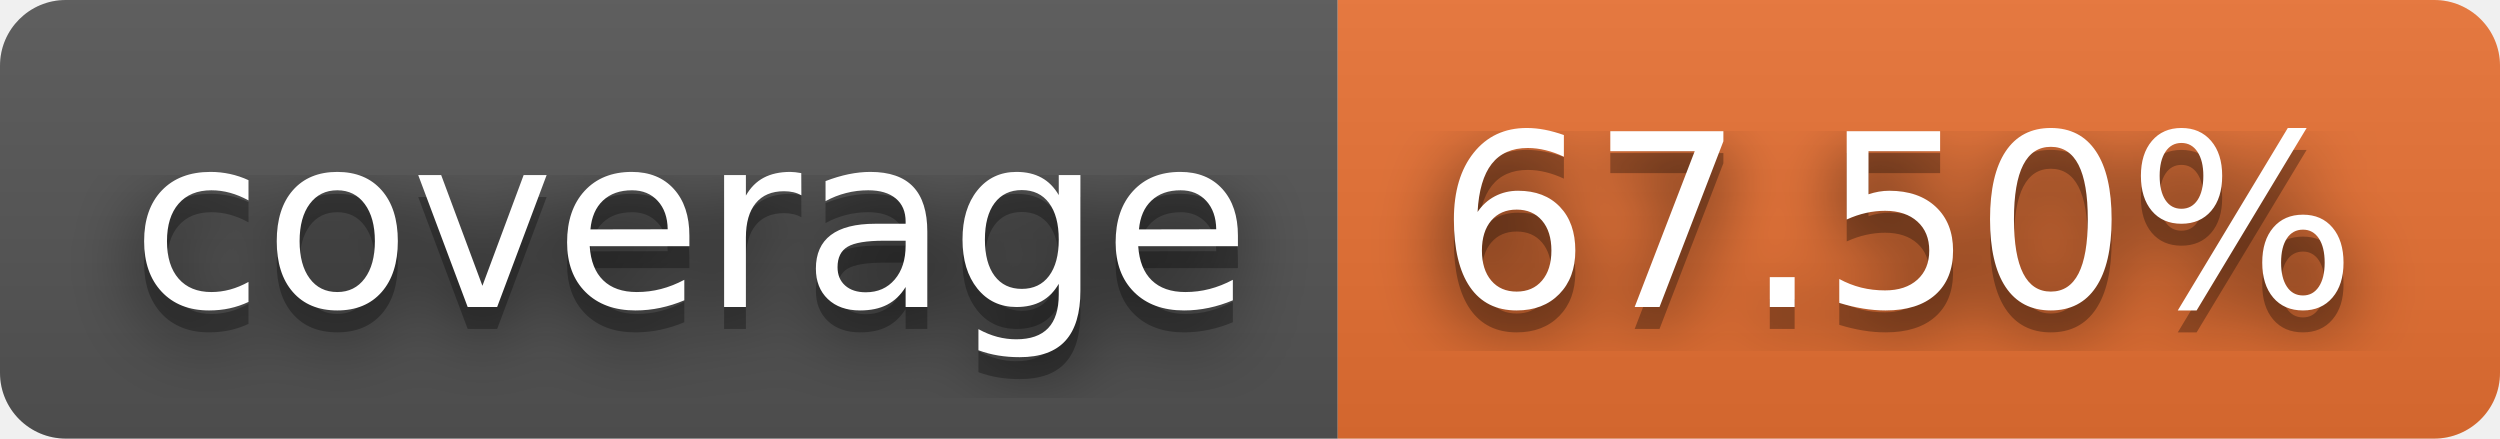
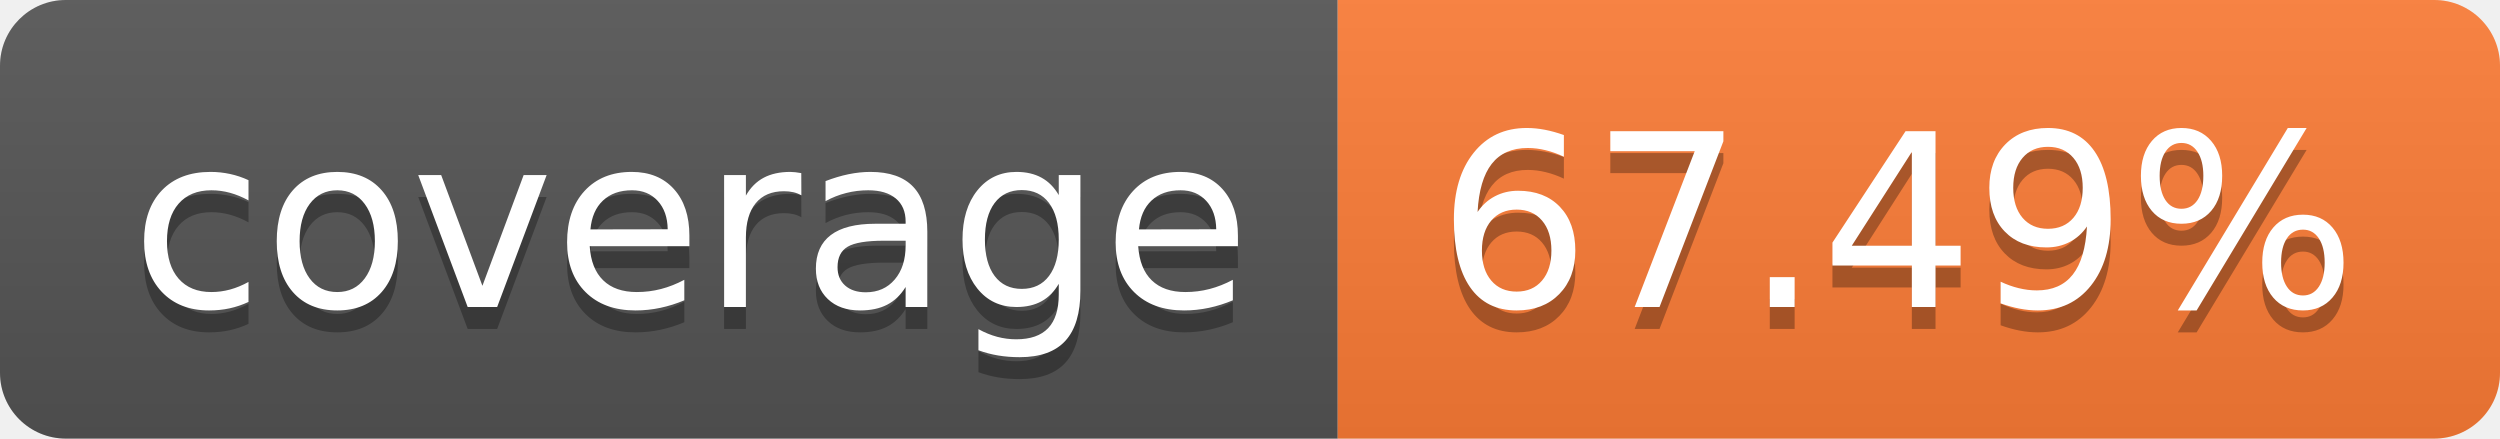
- <svg xmlns="http://www.w3.org/2000/svg" width="114" height="20" role="img" aria-label="coverage: 67.50%">
-   <filter id="blur">
-     <feGaussianBlur in="SourceGraphic" stdDeviation="16" />
-   </filter>
+ <svg xmlns="http://www.w3.org/2000/svg" width="114" height="20" role="img" aria-label="coverage: 67.49%">
  <linearGradient id="s" x2="0" y2="100%">
    <stop offset="0" stop-color="#bbb" stop-opacity=".1" />
    <stop offset="1" stop-opacity=".1" />
  </linearGradient>
  <clipPath id="r">
    <rect width="114" height="20" rx="3" fill="#fff" />
  </clipPath>
  <g clip-path="url(#r)">
    <rect width="61" height="20" fill="#555" />
-     <rect x="61" width="53" height="20" fill="#ea7233" />
+     <rect x="61" width="53" height="20" fill="#fe7d37" />
    <rect width="114" height="20" fill="url(#s)" />
  </g>
  <g fill="#fff" text-anchor="middle" font-family="Verdana,Geneva,DejaVu Sans,sans-serif" text-rendering="geometricPrecision" font-size="110">
-     <text aria-hidden="true" x="315" y="150" fill="#010101" fill-opacity=".80" filter="url(#blur)" transform="scale(.1)" textLength="510">coverage</text>
    <text aria-hidden="true" x="315" y="150" fill="#010101" fill-opacity=".3" transform="scale(.1)" textLength="510">coverage</text>
    <text x="315" y="140" transform="scale(.1)" fill="#fff" textLength="510">coverage</text>
-     <text aria-hidden="true" x="865" y="150" fill="#010101" fill-opacity=".80" filter="url(#blur)" transform="scale(.1)" textLength="430">67.50%</text>
-     <text aria-hidden="true" x="865" y="150" fill="#010101" fill-opacity=".3" transform="scale(.1)" textLength="430">67.50%</text>
-     <text x="865" y="140" transform="scale(.1)" fill="#fff" textLength="430">67.50%</text>
+     <text aria-hidden="true" x="865" y="150" fill="#010101" fill-opacity=".3" transform="scale(.1)" textLength="430">67.49%</text>
+     <text x="865" y="140" transform="scale(.1)" fill="#fff" textLength="430">67.49%</text>
  </g>
</svg>
